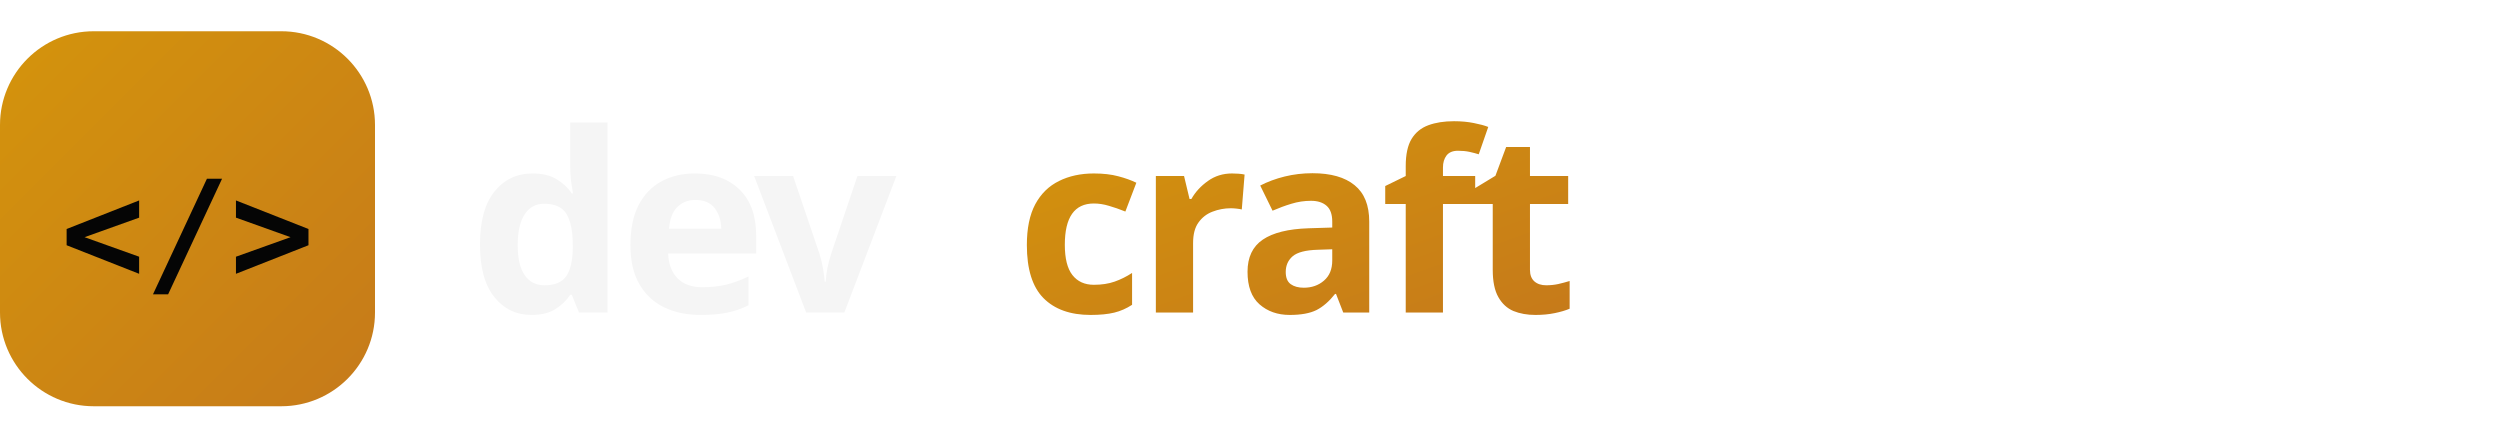
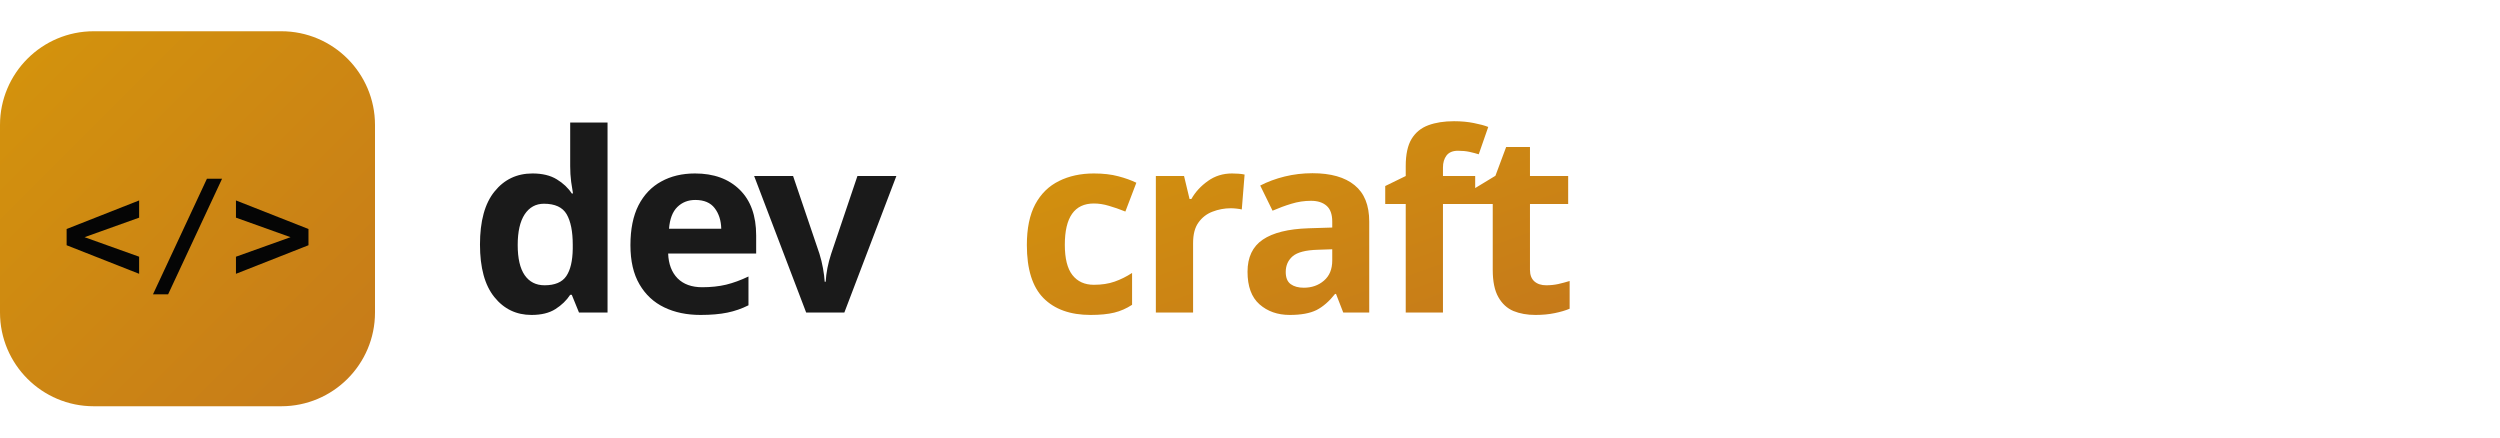
<svg xmlns="http://www.w3.org/2000/svg" viewBox="0 0 320 56" width="320" height="56">
  <defs>
    <linearGradient id="g" x1="0" y1="0" x2="1" y2="1">
      <stop offset="0%" stop-color="#D4940C" />
      <stop offset="100%" stop-color="#C67A1A" />
    </linearGradient>
  </defs>
  <rect width="48" height="48" rx="12" y="4" fill="url(#g)" />
  <text x="24" y="36" text-anchor="middle" font-family="monospace" font-size="18" font-weight="700" fill="#050505">&lt;/&gt;</text>
-   <text x="60" y="40" font-family="sans-serif" font-size="32" font-weight="700" fill="#F5F5F5" letter-spacing="-1">dev</text>
+   <text x="60" y="40" font-family="sans-serif" font-size="32" font-weight="700" fill="#1A1A1A" letter-spacing="-1">dev</text>
  <text x="130" y="40" font-family="sans-serif" font-size="32" font-weight="700" fill="url(#g)" letter-spacing="-1">craft</text>
</svg>
